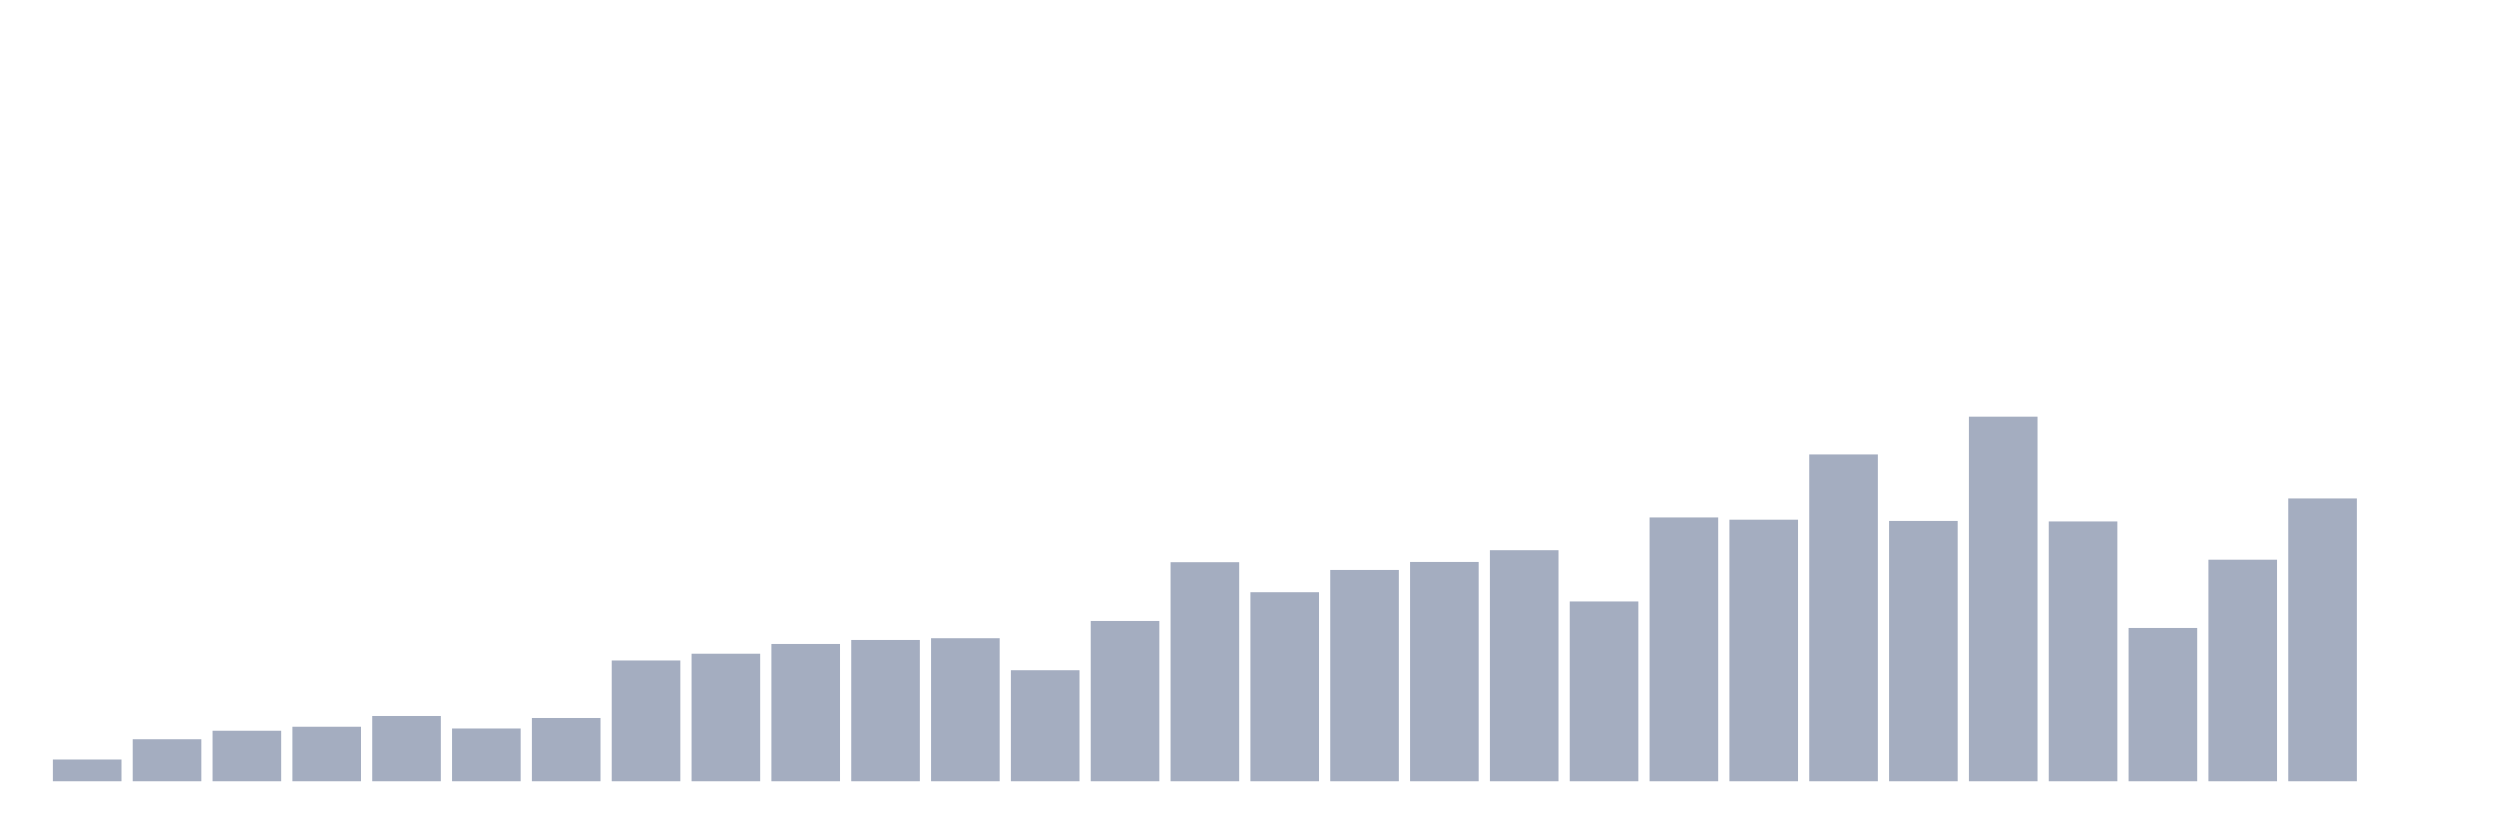
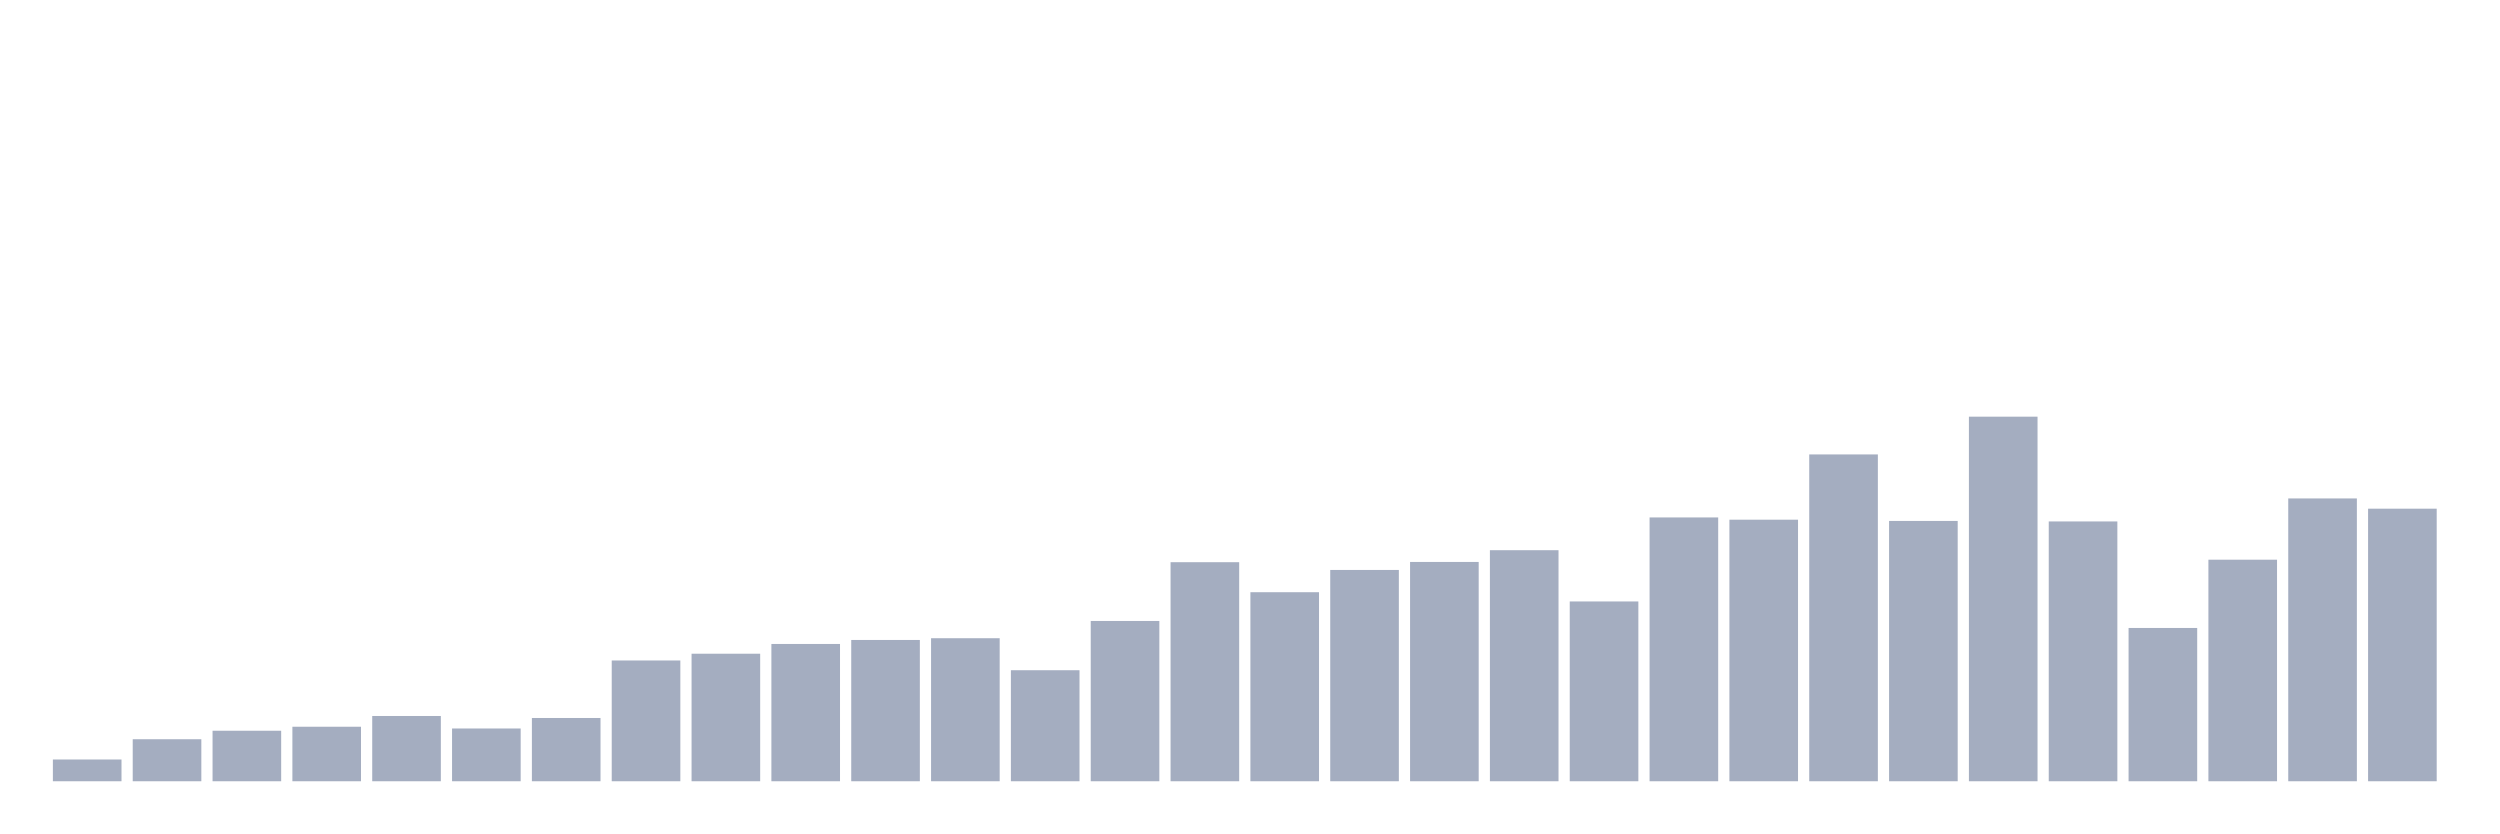
<svg xmlns="http://www.w3.org/2000/svg" viewBox="0 0 480 160">
  <g transform="translate(10,10)">
    <rect class="bar" x="0.153" width="13.175" y="135.823" height="4.177" fill="rgb(164,173,192)" />
    <rect class="bar" x="15.482" width="13.175" y="131.934" height="8.066" fill="rgb(164,173,192)" />
    <rect class="bar" x="30.81" width="13.175" y="130.302" height="9.698" fill="rgb(164,173,192)" />
    <rect class="bar" x="46.138" width="13.175" y="129.534" height="10.466" fill="rgb(164,173,192)" />
    <rect class="bar" x="61.466" width="13.175" y="127.469" height="12.531" fill="rgb(164,173,192)" />
    <rect class="bar" x="76.794" width="13.175" y="129.87" height="10.13" fill="rgb(164,173,192)" />
    <rect class="bar" x="92.123" width="13.175" y="127.853" height="12.147" fill="rgb(164,173,192)" />
    <rect class="bar" x="107.451" width="13.175" y="116.811" height="23.189" fill="rgb(164,173,192)" />
    <rect class="bar" x="122.779" width="13.175" y="115.514" height="24.486" fill="rgb(164,173,192)" />
    <rect class="bar" x="138.107" width="13.175" y="113.642" height="26.358" fill="rgb(164,173,192)" />
    <rect class="bar" x="153.436" width="13.175" y="112.874" height="27.126" fill="rgb(164,173,192)" />
    <rect class="bar" x="168.764" width="13.175" y="112.538" height="27.462" fill="rgb(164,173,192)" />
    <rect class="bar" x="184.092" width="13.175" y="118.683" height="21.317" fill="rgb(164,173,192)" />
    <rect class="bar" x="199.42" width="13.175" y="109.225" height="30.775" fill="rgb(164,173,192)" />
    <rect class="bar" x="214.748" width="13.175" y="97.942" height="42.058" fill="rgb(164,173,192)" />
    <rect class="bar" x="230.077" width="13.175" y="103.704" height="36.296" fill="rgb(164,173,192)" />
    <rect class="bar" x="245.405" width="13.175" y="99.431" height="40.569" fill="rgb(164,173,192)" />
    <rect class="bar" x="260.733" width="13.175" y="97.894" height="42.106" fill="rgb(164,173,192)" />
    <rect class="bar" x="276.061" width="13.175" y="95.638" height="44.362" fill="rgb(164,173,192)" />
    <rect class="bar" x="291.39" width="13.175" y="105.48" height="34.52" fill="rgb(164,173,192)" />
    <rect class="bar" x="306.718" width="13.175" y="89.348" height="50.652" fill="rgb(164,173,192)" />
    <rect class="bar" x="322.046" width="13.175" y="89.781" height="50.219" fill="rgb(164,173,192)" />
    <rect class="bar" x="337.374" width="13.175" y="77.25" height="62.75" fill="rgb(164,173,192)" />
    <rect class="bar" x="352.702" width="13.175" y="90.021" height="49.979" fill="rgb(164,173,192)" />
    <rect class="bar" x="368.031" width="13.175" y="70" height="70" fill="rgb(164,173,192)" />
    <rect class="bar" x="383.359" width="13.175" y="90.117" height="49.883" fill="rgb(164,173,192)" />
    <rect class="bar" x="398.687" width="13.175" y="110.569" height="29.431" fill="rgb(164,173,192)" />
    <rect class="bar" x="414.015" width="13.175" y="97.462" height="42.538" fill="rgb(164,173,192)" />
    <rect class="bar" x="429.344" width="13.175" y="85.7" height="54.3" fill="rgb(164,173,192)" />
-     <rect class="bar" x="444.672" width="13.175" y="140" height="0" fill="rgb(164,173,192)" />
+     <rect class="bar" x="444.672" width="13.175" y="87.668" height="52.332" fill="rgb(164,173,192)" />
  </g>
</svg>
